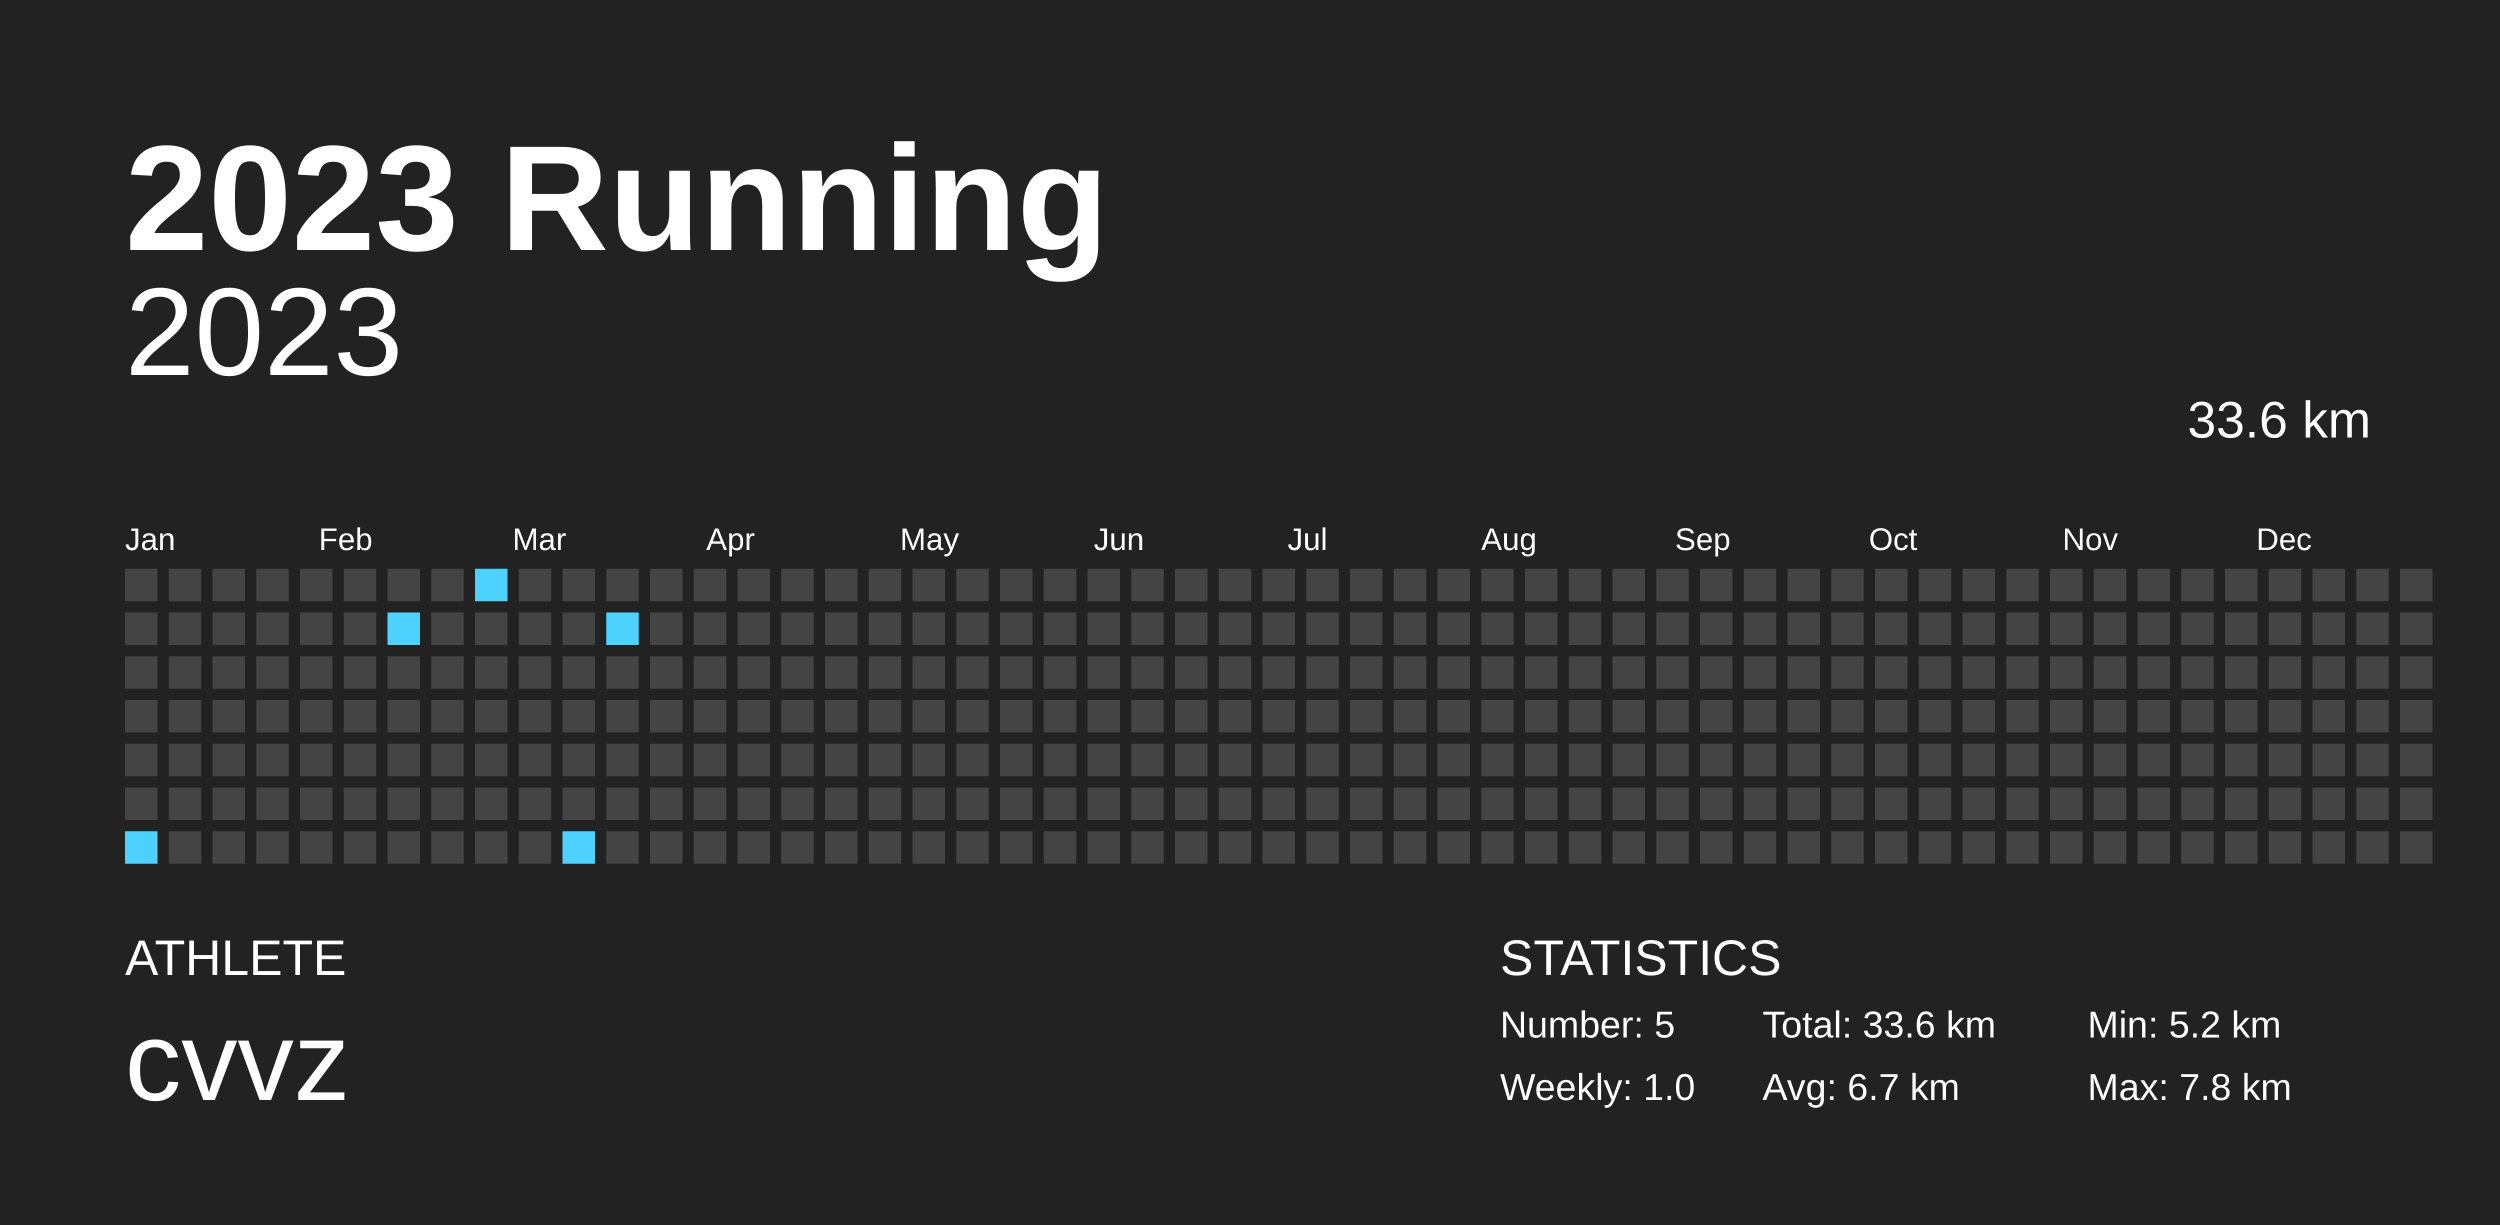
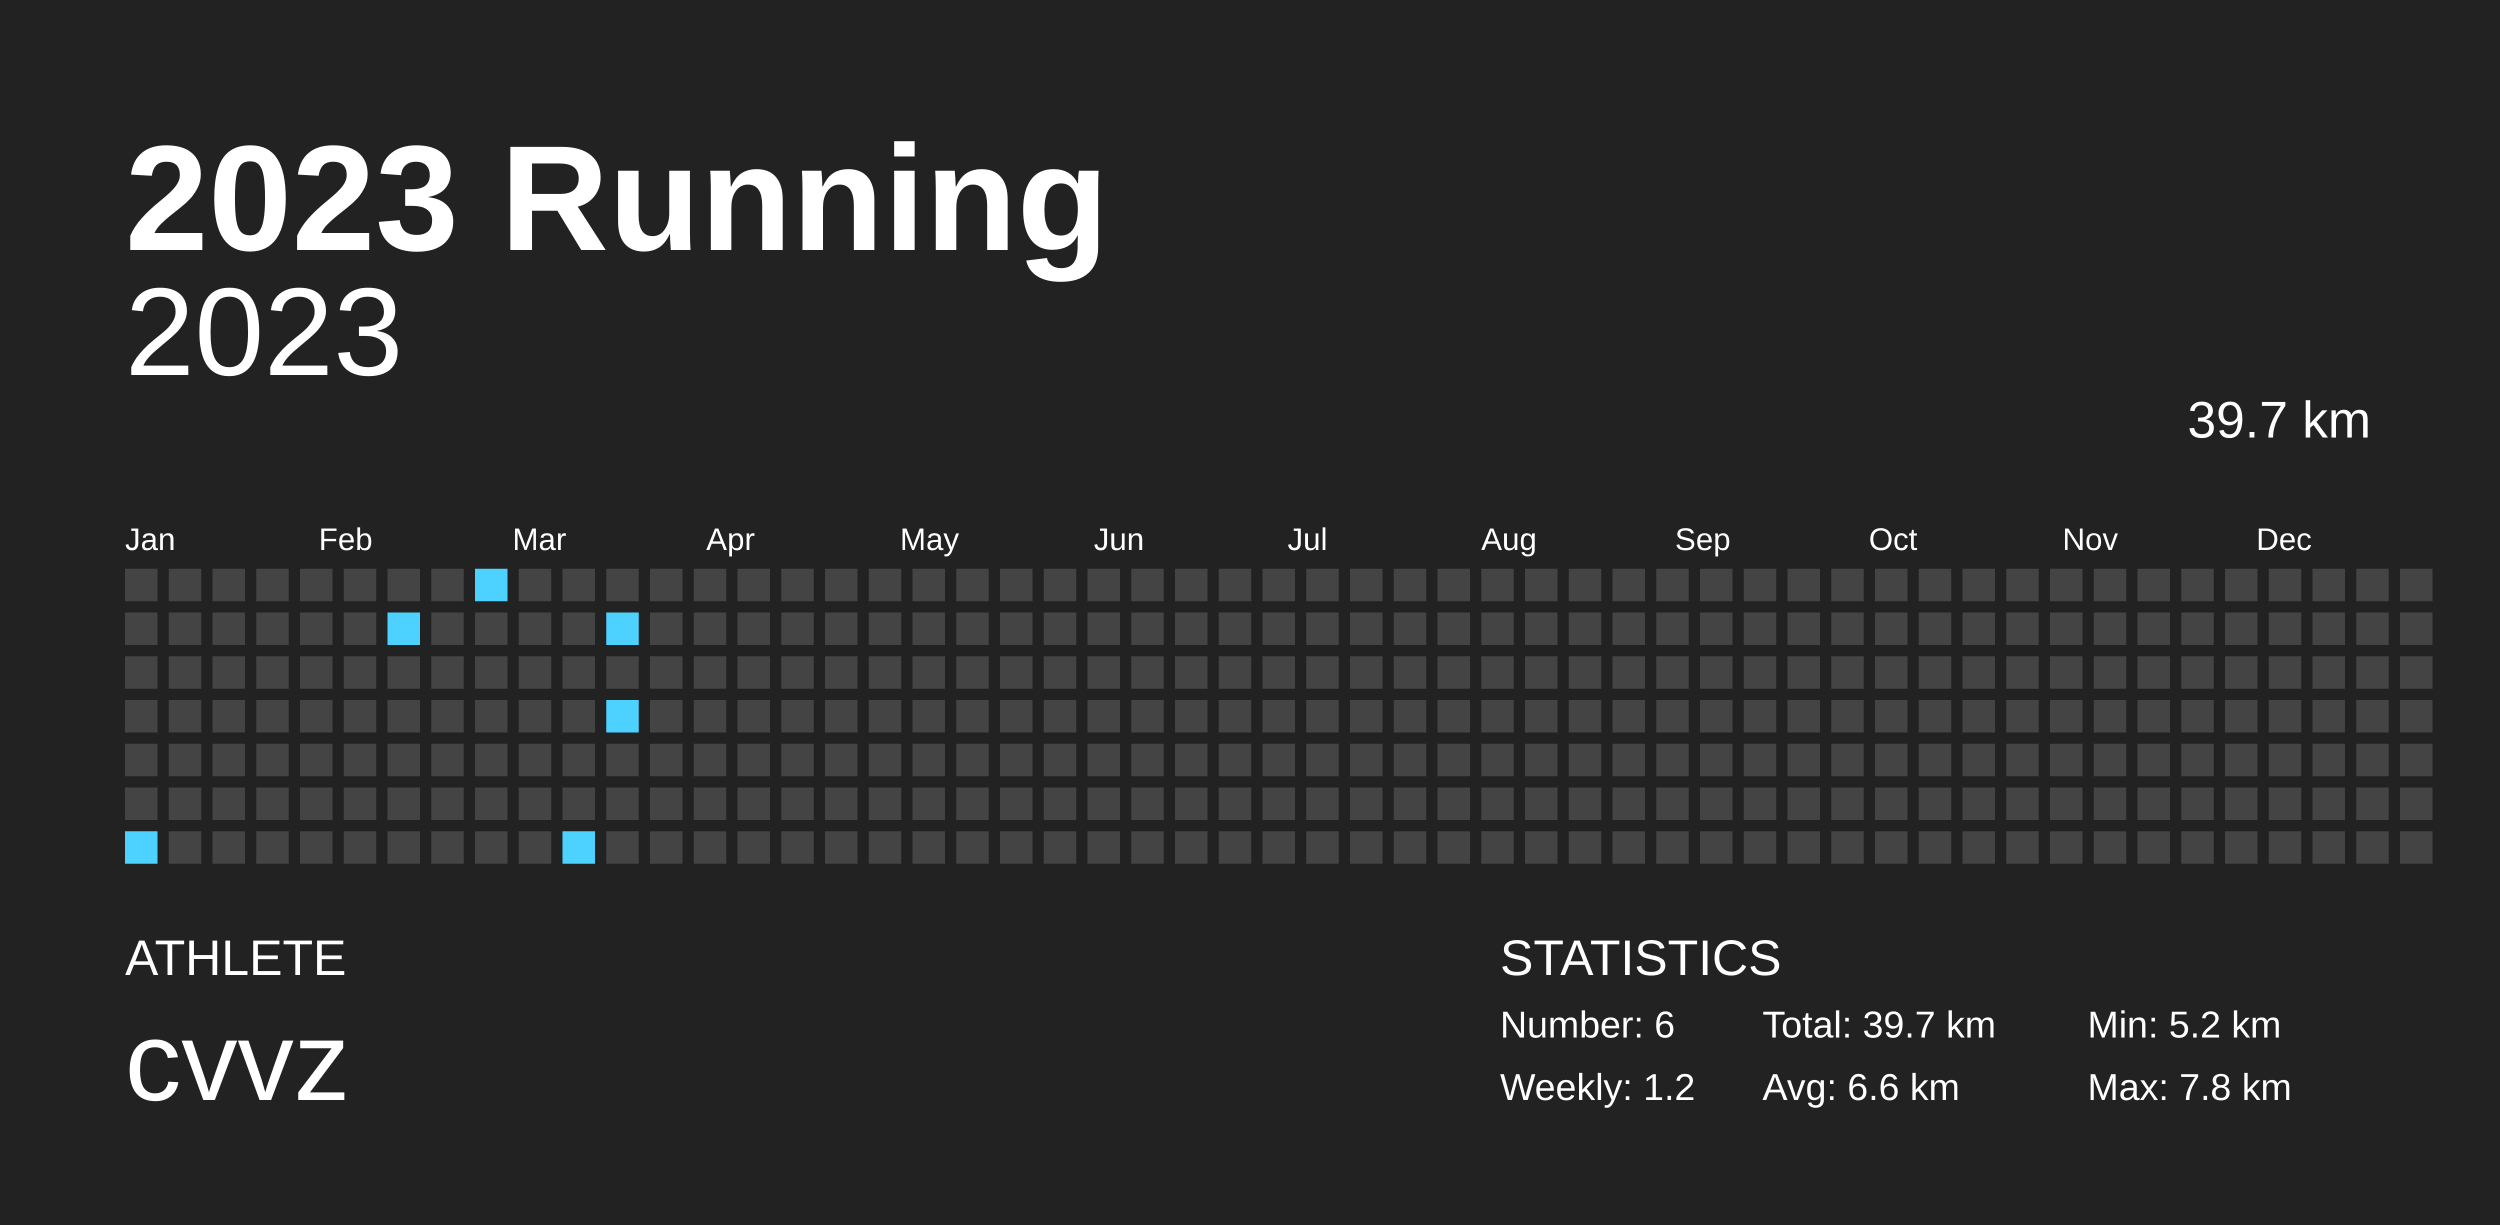
<svg xmlns="http://www.w3.org/2000/svg" baseProfile="full" height="98mm" version="1.1" viewBox="0,0,200,98" width="200mm">
  <defs />
  <rect fill="#222222" height="98" width="200" x="0" y="0" />
  <text fill="#FFFFFF" style="font-size:12px; font-family:Arial; font-weight:bold;" x="10" y="20">2023 Running</text>
  <text fill="#FFFFFF" style="font-size:4px; font-family:Arial" x="10" y="78">ATHLETE</text>
  <text fill="#FFFFFF" style="font-size:9px; font-family:Arial" x="10" y="88">cvvz</text>
  <text fill="#FFFFFF" style="font-size:4px; font-family:Arial" x="120" y="78">STATISTICS</text>
-   <text fill="#FFFFFF" style="font-size:3px; font-family:Arial" x="120" y="83">Number: 5</text>
-   <text fill="#FFFFFF" style="font-size:3px; font-family:Arial" x="120" y="88">Weekly: 1.0</text>
-   <text fill="#FFFFFF" style="font-size:3px; font-family:Arial" x="141" y="83">Total: 33.6 km</text>
-   <text fill="#FFFFFF" style="font-size:3px; font-family:Arial" x="141" y="88">Avg: 6.7 km</text>
+   <text fill="#FFFFFF" style="font-size:3px; font-family:Arial" x="120" y="83">Number: 6</text>
+   <text fill="#FFFFFF" style="font-size:3px; font-family:Arial" x="120" y="88">Weekly: 1.2</text>
+   <text fill="#FFFFFF" style="font-size:3px; font-family:Arial" x="141" y="83">Total: 39.7 km</text>
+   <text fill="#FFFFFF" style="font-size:3px; font-family:Arial" x="141" y="88">Avg: 6.6 km</text>
  <text fill="#FFFFFF" style="font-size:3px; font-family:Arial" x="167" y="83">Min: 5.2 km</text>
  <text fill="#FFFFFF" style="font-size:3px; font-family:Arial" x="167" y="88">Max: 7.8 km</text>
  <text alignment-baseline="hanging" fill="#FFFFFF" style="font-size:10.0px; font-family:Arial;" x="10" y="30">2023</text>
-   <text alignment-baseline="hanging" fill="#FFFFFF" style="font-size:4.125px; font-family:Arial;" x="175" y="35">33.6 km</text>
+   <text alignment-baseline="hanging" fill="#FFFFFF" style="font-size:4.125px; font-family:Arial;" x="175" y="35">39.7 km</text>
  <text fill="#FFFFFF" style="font-size:2.5px; font-family:Arial" x="10.0" y="44">Jan</text>
  <text fill="#FFFFFF" style="font-size:2.5px; font-family:Arial" x="25.5" y="44">Feb</text>
  <text fill="#FFFFFF" style="font-size:2.5px; font-family:Arial" x="41.0" y="44">Mar</text>
  <text fill="#FFFFFF" style="font-size:2.5px; font-family:Arial" x="56.5" y="44">Apr</text>
  <text fill="#FFFFFF" style="font-size:2.5px; font-family:Arial" x="72.0" y="44">May</text>
  <text fill="#FFFFFF" style="font-size:2.5px; font-family:Arial" x="87.5" y="44">Jun</text>
  <text fill="#FFFFFF" style="font-size:2.5px; font-family:Arial" x="103.0" y="44">Jul</text>
  <text fill="#FFFFFF" style="font-size:2.5px; font-family:Arial" x="118.5" y="44">Aug</text>
  <text fill="#FFFFFF" style="font-size:2.5px; font-family:Arial" x="134.0" y="44">Sep</text>
  <text fill="#FFFFFF" style="font-size:2.5px; font-family:Arial" x="149.5" y="44">Oct</text>
  <text fill="#FFFFFF" style="font-size:2.5px; font-family:Arial" x="165.0" y="44">Nov</text>
  <text fill="#FFFFFF" style="font-size:2.5px; font-family:Arial" x="180.5" y="44">Dec</text>
  <rect fill="#444444" height="2.6" width="2.6" x="10.0" y="45.5" />
  <rect fill="#444444" height="2.6" width="2.6" x="10.0" y="49.0" />
  <rect fill="#444444" height="2.6" width="2.6" x="10.0" y="52.5" />
  <rect fill="#444444" height="2.6" width="2.6" x="10.0" y="56.0" />
  <rect fill="#444444" height="2.6" width="2.6" x="10.0" y="59.5" />
  <rect fill="#444444" height="2.6" width="2.6" x="10.0" y="63.0" />
  <rect fill="#4dd2ff" height="2.6" width="2.6" x="10.0" y="66.5" />
  <rect fill="#444444" height="2.6" width="2.6" x="13.5" y="45.5" />
  <rect fill="#444444" height="2.6" width="2.6" x="13.5" y="49.0" />
  <rect fill="#444444" height="2.6" width="2.6" x="13.5" y="52.5" />
  <rect fill="#444444" height="2.6" width="2.6" x="13.5" y="56.0" />
  <rect fill="#444444" height="2.6" width="2.6" x="13.5" y="59.5" />
  <rect fill="#444444" height="2.6" width="2.6" x="13.5" y="63.0" />
  <rect fill="#444444" height="2.6" width="2.6" x="13.5" y="66.5" />
  <rect fill="#444444" height="2.6" width="2.6" x="17.0" y="45.5" />
  <rect fill="#444444" height="2.6" width="2.6" x="17.0" y="49.0" />
  <rect fill="#444444" height="2.6" width="2.6" x="17.0" y="52.5" />
  <rect fill="#444444" height="2.6" width="2.6" x="17.0" y="56.0" />
  <rect fill="#444444" height="2.6" width="2.6" x="17.0" y="59.5" />
  <rect fill="#444444" height="2.6" width="2.6" x="17.0" y="63.0" />
  <rect fill="#444444" height="2.6" width="2.6" x="17.0" y="66.5" />
  <rect fill="#444444" height="2.6" width="2.6" x="20.5" y="45.5" />
  <rect fill="#444444" height="2.6" width="2.6" x="20.5" y="49.0" />
  <rect fill="#444444" height="2.6" width="2.6" x="20.5" y="52.5" />
  <rect fill="#444444" height="2.6" width="2.6" x="20.5" y="56.0" />
  <rect fill="#444444" height="2.6" width="2.6" x="20.5" y="59.5" />
  <rect fill="#444444" height="2.6" width="2.6" x="20.5" y="63.0" />
  <rect fill="#444444" height="2.6" width="2.6" x="20.5" y="66.5" />
  <rect fill="#444444" height="2.6" width="2.6" x="24.0" y="45.5" />
  <rect fill="#444444" height="2.6" width="2.6" x="24.0" y="49.0" />
  <rect fill="#444444" height="2.6" width="2.6" x="24.0" y="52.5" />
  <rect fill="#444444" height="2.6" width="2.6" x="24.0" y="56.0" />
  <rect fill="#444444" height="2.6" width="2.6" x="24.0" y="59.5" />
  <rect fill="#444444" height="2.6" width="2.6" x="24.0" y="63.0" />
  <rect fill="#444444" height="2.6" width="2.6" x="24.0" y="66.5" />
  <rect fill="#444444" height="2.6" width="2.6" x="27.5" y="45.5" />
  <rect fill="#444444" height="2.6" width="2.6" x="27.5" y="49.0" />
  <rect fill="#444444" height="2.6" width="2.6" x="27.5" y="52.5" />
  <rect fill="#444444" height="2.6" width="2.6" x="27.5" y="56.0" />
  <rect fill="#444444" height="2.6" width="2.6" x="27.5" y="59.5" />
  <rect fill="#444444" height="2.6" width="2.6" x="27.5" y="63.0" />
  <rect fill="#444444" height="2.6" width="2.6" x="27.5" y="66.5" />
  <rect fill="#444444" height="2.6" width="2.6" x="31.0" y="45.5" />
  <rect fill="#4dd2ff" height="2.6" width="2.6" x="31.0" y="49.0" />
  <rect fill="#444444" height="2.6" width="2.6" x="31.0" y="52.5" />
  <rect fill="#444444" height="2.6" width="2.6" x="31.0" y="56.0" />
  <rect fill="#444444" height="2.6" width="2.6" x="31.0" y="59.5" />
  <rect fill="#444444" height="2.6" width="2.6" x="31.0" y="63.0" />
  <rect fill="#444444" height="2.6" width="2.6" x="31.0" y="66.5" />
  <rect fill="#444444" height="2.6" width="2.6" x="34.5" y="45.5" />
  <rect fill="#444444" height="2.6" width="2.6" x="34.5" y="49.0" />
  <rect fill="#444444" height="2.6" width="2.6" x="34.5" y="52.5" />
  <rect fill="#444444" height="2.6" width="2.6" x="34.5" y="56.0" />
  <rect fill="#444444" height="2.6" width="2.6" x="34.5" y="59.5" />
  <rect fill="#444444" height="2.6" width="2.6" x="34.5" y="63.0" />
  <rect fill="#444444" height="2.6" width="2.6" x="34.5" y="66.5" />
  <rect fill="#4dd2ff" height="2.6" width="2.6" x="38.0" y="45.5" />
  <rect fill="#444444" height="2.6" width="2.6" x="38.0" y="49.0" />
  <rect fill="#444444" height="2.6" width="2.6" x="38.0" y="52.5" />
  <rect fill="#444444" height="2.6" width="2.6" x="38.0" y="56.0" />
  <rect fill="#444444" height="2.6" width="2.6" x="38.0" y="59.5" />
  <rect fill="#444444" height="2.6" width="2.6" x="38.0" y="63.0" />
  <rect fill="#444444" height="2.6" width="2.6" x="38.0" y="66.5" />
  <rect fill="#444444" height="2.6" width="2.6" x="41.5" y="45.5" />
  <rect fill="#444444" height="2.6" width="2.6" x="41.5" y="49.0" />
  <rect fill="#444444" height="2.6" width="2.6" x="41.5" y="52.5" />
  <rect fill="#444444" height="2.6" width="2.6" x="41.5" y="56.0" />
  <rect fill="#444444" height="2.6" width="2.6" x="41.5" y="59.5" />
  <rect fill="#444444" height="2.6" width="2.6" x="41.5" y="63.0" />
  <rect fill="#444444" height="2.6" width="2.6" x="41.5" y="66.5" />
  <rect fill="#444444" height="2.6" width="2.6" x="45.0" y="45.5" />
  <rect fill="#444444" height="2.6" width="2.6" x="45.0" y="49.0" />
  <rect fill="#444444" height="2.6" width="2.6" x="45.0" y="52.5" />
  <rect fill="#444444" height="2.6" width="2.6" x="45.0" y="56.0" />
  <rect fill="#444444" height="2.6" width="2.6" x="45.0" y="59.5" />
  <rect fill="#444444" height="2.6" width="2.6" x="45.0" y="63.0" />
  <rect fill="#4dd2ff" height="2.6" width="2.6" x="45.0" y="66.5" />
  <rect fill="#444444" height="2.6" width="2.6" x="48.5" y="45.5" />
  <rect fill="#4dd2ff" height="2.6" width="2.6" x="48.5" y="49.0" />
  <rect fill="#444444" height="2.6" width="2.6" x="48.5" y="52.5" />
-   <rect fill="#444444" height="2.6" width="2.6" x="48.5" y="56.0" />
+   <rect fill="#4dd2ff" height="2.6" width="2.6" x="48.5" y="56.0" />
  <rect fill="#444444" height="2.6" width="2.6" x="48.5" y="59.5" />
  <rect fill="#444444" height="2.6" width="2.6" x="48.5" y="63.0" />
  <rect fill="#444444" height="2.6" width="2.6" x="48.5" y="66.5" />
  <rect fill="#444444" height="2.6" width="2.6" x="52.0" y="45.5" />
  <rect fill="#444444" height="2.6" width="2.6" x="52.0" y="49.0" />
  <rect fill="#444444" height="2.6" width="2.6" x="52.0" y="52.5" />
  <rect fill="#444444" height="2.6" width="2.6" x="52.0" y="56.0" />
  <rect fill="#444444" height="2.6" width="2.6" x="52.0" y="59.5" />
  <rect fill="#444444" height="2.6" width="2.6" x="52.0" y="63.0" />
  <rect fill="#444444" height="2.6" width="2.6" x="52.0" y="66.5" />
  <rect fill="#444444" height="2.6" width="2.6" x="55.5" y="45.5" />
  <rect fill="#444444" height="2.6" width="2.6" x="55.5" y="49.0" />
  <rect fill="#444444" height="2.6" width="2.6" x="55.5" y="52.5" />
  <rect fill="#444444" height="2.6" width="2.6" x="55.5" y="56.0" />
  <rect fill="#444444" height="2.6" width="2.6" x="55.5" y="59.5" />
  <rect fill="#444444" height="2.6" width="2.6" x="55.5" y="63.0" />
  <rect fill="#444444" height="2.6" width="2.6" x="55.5" y="66.5" />
  <rect fill="#444444" height="2.6" width="2.6" x="59.0" y="45.5" />
  <rect fill="#444444" height="2.6" width="2.6" x="59.0" y="49.0" />
  <rect fill="#444444" height="2.6" width="2.6" x="59.0" y="52.5" />
  <rect fill="#444444" height="2.6" width="2.6" x="59.0" y="56.0" />
  <rect fill="#444444" height="2.6" width="2.6" x="59.0" y="59.5" />
  <rect fill="#444444" height="2.6" width="2.6" x="59.0" y="63.0" />
  <rect fill="#444444" height="2.6" width="2.6" x="59.0" y="66.5" />
  <rect fill="#444444" height="2.6" width="2.6" x="62.5" y="45.5" />
  <rect fill="#444444" height="2.6" width="2.6" x="62.5" y="49.0" />
  <rect fill="#444444" height="2.6" width="2.6" x="62.5" y="52.5" />
  <rect fill="#444444" height="2.6" width="2.6" x="62.5" y="56.0" />
  <rect fill="#444444" height="2.6" width="2.6" x="62.5" y="59.5" />
  <rect fill="#444444" height="2.6" width="2.6" x="62.5" y="63.0" />
  <rect fill="#444444" height="2.6" width="2.6" x="62.5" y="66.5" />
  <rect fill="#444444" height="2.6" width="2.6" x="66.0" y="45.5" />
  <rect fill="#444444" height="2.6" width="2.6" x="66.0" y="49.0" />
  <rect fill="#444444" height="2.6" width="2.6" x="66.0" y="52.5" />
  <rect fill="#444444" height="2.6" width="2.6" x="66.0" y="56.0" />
  <rect fill="#444444" height="2.6" width="2.6" x="66.0" y="59.5" />
  <rect fill="#444444" height="2.6" width="2.6" x="66.0" y="63.0" />
  <rect fill="#444444" height="2.6" width="2.6" x="66.0" y="66.5" />
  <rect fill="#444444" height="2.6" width="2.6" x="69.5" y="45.5" />
  <rect fill="#444444" height="2.6" width="2.6" x="69.5" y="49.0" />
  <rect fill="#444444" height="2.6" width="2.6" x="69.5" y="52.5" />
  <rect fill="#444444" height="2.6" width="2.6" x="69.5" y="56.0" />
  <rect fill="#444444" height="2.6" width="2.6" x="69.5" y="59.5" />
  <rect fill="#444444" height="2.6" width="2.6" x="69.5" y="63.0" />
  <rect fill="#444444" height="2.6" width="2.6" x="69.5" y="66.5" />
  <rect fill="#444444" height="2.6" width="2.6" x="73.0" y="45.5" />
  <rect fill="#444444" height="2.6" width="2.6" x="73.0" y="49.0" />
  <rect fill="#444444" height="2.6" width="2.6" x="73.0" y="52.5" />
  <rect fill="#444444" height="2.6" width="2.6" x="73.0" y="56.0" />
  <rect fill="#444444" height="2.6" width="2.6" x="73.0" y="59.5" />
  <rect fill="#444444" height="2.6" width="2.6" x="73.0" y="63.0" />
  <rect fill="#444444" height="2.6" width="2.6" x="73.0" y="66.5" />
  <rect fill="#444444" height="2.6" width="2.6" x="76.5" y="45.5" />
  <rect fill="#444444" height="2.6" width="2.6" x="76.5" y="49.0" />
  <rect fill="#444444" height="2.6" width="2.6" x="76.5" y="52.5" />
  <rect fill="#444444" height="2.6" width="2.6" x="76.5" y="56.0" />
  <rect fill="#444444" height="2.6" width="2.6" x="76.5" y="59.5" />
  <rect fill="#444444" height="2.6" width="2.6" x="76.5" y="63.0" />
  <rect fill="#444444" height="2.6" width="2.6" x="76.5" y="66.5" />
  <rect fill="#444444" height="2.6" width="2.6" x="80.0" y="45.5" />
  <rect fill="#444444" height="2.6" width="2.6" x="80.0" y="49.0" />
  <rect fill="#444444" height="2.6" width="2.6" x="80.0" y="52.5" />
  <rect fill="#444444" height="2.6" width="2.6" x="80.0" y="56.0" />
  <rect fill="#444444" height="2.6" width="2.6" x="80.0" y="59.5" />
  <rect fill="#444444" height="2.6" width="2.6" x="80.0" y="63.0" />
  <rect fill="#444444" height="2.6" width="2.6" x="80.0" y="66.5" />
  <rect fill="#444444" height="2.6" width="2.6" x="83.5" y="45.5" />
  <rect fill="#444444" height="2.6" width="2.6" x="83.5" y="49.0" />
  <rect fill="#444444" height="2.6" width="2.6" x="83.5" y="52.5" />
  <rect fill="#444444" height="2.6" width="2.6" x="83.5" y="56.0" />
  <rect fill="#444444" height="2.6" width="2.6" x="83.5" y="59.5" />
  <rect fill="#444444" height="2.6" width="2.6" x="83.5" y="63.0" />
  <rect fill="#444444" height="2.6" width="2.6" x="83.5" y="66.5" />
  <rect fill="#444444" height="2.6" width="2.6" x="87.0" y="45.5" />
  <rect fill="#444444" height="2.6" width="2.6" x="87.0" y="49.0" />
  <rect fill="#444444" height="2.6" width="2.6" x="87.0" y="52.5" />
  <rect fill="#444444" height="2.6" width="2.6" x="87.0" y="56.0" />
  <rect fill="#444444" height="2.6" width="2.6" x="87.0" y="59.5" />
  <rect fill="#444444" height="2.6" width="2.6" x="87.0" y="63.0" />
  <rect fill="#444444" height="2.6" width="2.6" x="87.0" y="66.5" />
  <rect fill="#444444" height="2.6" width="2.6" x="90.5" y="45.5" />
  <rect fill="#444444" height="2.6" width="2.6" x="90.5" y="49.0" />
  <rect fill="#444444" height="2.6" width="2.6" x="90.5" y="52.5" />
  <rect fill="#444444" height="2.6" width="2.6" x="90.5" y="56.0" />
  <rect fill="#444444" height="2.6" width="2.6" x="90.5" y="59.5" />
  <rect fill="#444444" height="2.6" width="2.6" x="90.5" y="63.0" />
  <rect fill="#444444" height="2.6" width="2.6" x="90.5" y="66.5" />
  <rect fill="#444444" height="2.6" width="2.6" x="94.0" y="45.5" />
  <rect fill="#444444" height="2.6" width="2.6" x="94.0" y="49.0" />
  <rect fill="#444444" height="2.6" width="2.6" x="94.0" y="52.5" />
  <rect fill="#444444" height="2.6" width="2.6" x="94.0" y="56.0" />
  <rect fill="#444444" height="2.6" width="2.6" x="94.0" y="59.5" />
  <rect fill="#444444" height="2.6" width="2.6" x="94.0" y="63.0" />
  <rect fill="#444444" height="2.6" width="2.6" x="94.0" y="66.5" />
  <rect fill="#444444" height="2.6" width="2.6" x="97.5" y="45.5" />
  <rect fill="#444444" height="2.6" width="2.6" x="97.5" y="49.0" />
  <rect fill="#444444" height="2.6" width="2.6" x="97.5" y="52.5" />
  <rect fill="#444444" height="2.6" width="2.6" x="97.5" y="56.0" />
  <rect fill="#444444" height="2.6" width="2.6" x="97.5" y="59.5" />
  <rect fill="#444444" height="2.6" width="2.6" x="97.5" y="63.0" />
  <rect fill="#444444" height="2.6" width="2.6" x="97.5" y="66.5" />
  <rect fill="#444444" height="2.6" width="2.6" x="101.0" y="45.5" />
  <rect fill="#444444" height="2.6" width="2.6" x="101.0" y="49.0" />
  <rect fill="#444444" height="2.6" width="2.6" x="101.0" y="52.5" />
  <rect fill="#444444" height="2.6" width="2.6" x="101.0" y="56.0" />
  <rect fill="#444444" height="2.6" width="2.6" x="101.0" y="59.5" />
  <rect fill="#444444" height="2.6" width="2.6" x="101.0" y="63.0" />
  <rect fill="#444444" height="2.6" width="2.6" x="101.0" y="66.5" />
  <rect fill="#444444" height="2.6" width="2.6" x="104.5" y="45.5" />
  <rect fill="#444444" height="2.6" width="2.6" x="104.5" y="49.0" />
  <rect fill="#444444" height="2.6" width="2.6" x="104.5" y="52.5" />
  <rect fill="#444444" height="2.6" width="2.6" x="104.5" y="56.0" />
  <rect fill="#444444" height="2.6" width="2.6" x="104.5" y="59.5" />
  <rect fill="#444444" height="2.6" width="2.6" x="104.5" y="63.0" />
  <rect fill="#444444" height="2.6" width="2.6" x="104.5" y="66.5" />
  <rect fill="#444444" height="2.6" width="2.6" x="108.0" y="45.5" />
  <rect fill="#444444" height="2.6" width="2.6" x="108.0" y="49.0" />
  <rect fill="#444444" height="2.6" width="2.6" x="108.0" y="52.5" />
  <rect fill="#444444" height="2.6" width="2.6" x="108.0" y="56.0" />
  <rect fill="#444444" height="2.6" width="2.6" x="108.0" y="59.5" />
  <rect fill="#444444" height="2.6" width="2.6" x="108.0" y="63.0" />
  <rect fill="#444444" height="2.6" width="2.6" x="108.0" y="66.5" />
  <rect fill="#444444" height="2.6" width="2.6" x="111.5" y="45.5" />
  <rect fill="#444444" height="2.6" width="2.6" x="111.5" y="49.0" />
  <rect fill="#444444" height="2.6" width="2.6" x="111.5" y="52.5" />
  <rect fill="#444444" height="2.6" width="2.6" x="111.5" y="56.0" />
  <rect fill="#444444" height="2.6" width="2.6" x="111.5" y="59.5" />
  <rect fill="#444444" height="2.6" width="2.6" x="111.5" y="63.0" />
  <rect fill="#444444" height="2.6" width="2.6" x="111.5" y="66.5" />
  <rect fill="#444444" height="2.6" width="2.6" x="115.0" y="45.5" />
  <rect fill="#444444" height="2.6" width="2.6" x="115.0" y="49.0" />
  <rect fill="#444444" height="2.6" width="2.6" x="115.0" y="52.5" />
  <rect fill="#444444" height="2.6" width="2.6" x="115.0" y="56.0" />
  <rect fill="#444444" height="2.6" width="2.6" x="115.0" y="59.5" />
  <rect fill="#444444" height="2.6" width="2.6" x="115.0" y="63.0" />
  <rect fill="#444444" height="2.6" width="2.6" x="115.0" y="66.5" />
  <rect fill="#444444" height="2.6" width="2.6" x="118.5" y="45.5" />
  <rect fill="#444444" height="2.6" width="2.6" x="118.5" y="49.0" />
  <rect fill="#444444" height="2.6" width="2.6" x="118.5" y="52.5" />
  <rect fill="#444444" height="2.6" width="2.6" x="118.5" y="56.0" />
  <rect fill="#444444" height="2.6" width="2.6" x="118.5" y="59.5" />
  <rect fill="#444444" height="2.6" width="2.6" x="118.5" y="63.0" />
  <rect fill="#444444" height="2.6" width="2.6" x="118.5" y="66.5" />
  <rect fill="#444444" height="2.6" width="2.6" x="122.0" y="45.5" />
  <rect fill="#444444" height="2.6" width="2.6" x="122.0" y="49.0" />
  <rect fill="#444444" height="2.6" width="2.6" x="122.0" y="52.5" />
  <rect fill="#444444" height="2.6" width="2.6" x="122.0" y="56.0" />
  <rect fill="#444444" height="2.6" width="2.6" x="122.0" y="59.5" />
  <rect fill="#444444" height="2.6" width="2.6" x="122.0" y="63.0" />
  <rect fill="#444444" height="2.6" width="2.6" x="122.0" y="66.5" />
  <rect fill="#444444" height="2.6" width="2.6" x="125.5" y="45.5" />
  <rect fill="#444444" height="2.6" width="2.6" x="125.5" y="49.0" />
  <rect fill="#444444" height="2.6" width="2.6" x="125.5" y="52.5" />
  <rect fill="#444444" height="2.6" width="2.6" x="125.5" y="56.0" />
  <rect fill="#444444" height="2.6" width="2.6" x="125.5" y="59.5" />
  <rect fill="#444444" height="2.6" width="2.6" x="125.5" y="63.0" />
  <rect fill="#444444" height="2.6" width="2.6" x="125.5" y="66.5" />
  <rect fill="#444444" height="2.6" width="2.6" x="129.0" y="45.5" />
  <rect fill="#444444" height="2.6" width="2.6" x="129.0" y="49.0" />
  <rect fill="#444444" height="2.6" width="2.6" x="129.0" y="52.5" />
  <rect fill="#444444" height="2.6" width="2.6" x="129.0" y="56.0" />
  <rect fill="#444444" height="2.6" width="2.6" x="129.0" y="59.5" />
  <rect fill="#444444" height="2.6" width="2.6" x="129.0" y="63.0" />
  <rect fill="#444444" height="2.6" width="2.6" x="129.0" y="66.5" />
  <rect fill="#444444" height="2.6" width="2.6" x="132.5" y="45.5" />
  <rect fill="#444444" height="2.6" width="2.6" x="132.5" y="49.0" />
  <rect fill="#444444" height="2.6" width="2.6" x="132.5" y="52.5" />
  <rect fill="#444444" height="2.6" width="2.6" x="132.5" y="56.0" />
  <rect fill="#444444" height="2.6" width="2.6" x="132.5" y="59.5" />
  <rect fill="#444444" height="2.6" width="2.6" x="132.5" y="63.0" />
  <rect fill="#444444" height="2.6" width="2.6" x="132.5" y="66.5" />
  <rect fill="#444444" height="2.6" width="2.6" x="136.0" y="45.5" />
  <rect fill="#444444" height="2.6" width="2.6" x="136.0" y="49.0" />
  <rect fill="#444444" height="2.6" width="2.6" x="136.0" y="52.5" />
  <rect fill="#444444" height="2.6" width="2.6" x="136.0" y="56.0" />
  <rect fill="#444444" height="2.6" width="2.6" x="136.0" y="59.5" />
  <rect fill="#444444" height="2.6" width="2.6" x="136.0" y="63.0" />
  <rect fill="#444444" height="2.6" width="2.6" x="136.0" y="66.5" />
  <rect fill="#444444" height="2.6" width="2.6" x="139.5" y="45.5" />
  <rect fill="#444444" height="2.6" width="2.6" x="139.5" y="49.0" />
  <rect fill="#444444" height="2.6" width="2.6" x="139.5" y="52.5" />
  <rect fill="#444444" height="2.6" width="2.6" x="139.5" y="56.0" />
  <rect fill="#444444" height="2.6" width="2.6" x="139.5" y="59.5" />
  <rect fill="#444444" height="2.6" width="2.6" x="139.5" y="63.0" />
  <rect fill="#444444" height="2.6" width="2.6" x="139.5" y="66.5" />
  <rect fill="#444444" height="2.6" width="2.6" x="143.0" y="45.5" />
  <rect fill="#444444" height="2.6" width="2.6" x="143.0" y="49.0" />
  <rect fill="#444444" height="2.6" width="2.6" x="143.0" y="52.5" />
  <rect fill="#444444" height="2.6" width="2.6" x="143.0" y="56.0" />
  <rect fill="#444444" height="2.6" width="2.6" x="143.0" y="59.5" />
  <rect fill="#444444" height="2.6" width="2.6" x="143.0" y="63.0" />
  <rect fill="#444444" height="2.6" width="2.6" x="143.0" y="66.5" />
  <rect fill="#444444" height="2.6" width="2.6" x="146.5" y="45.5" />
  <rect fill="#444444" height="2.6" width="2.6" x="146.5" y="49.0" />
  <rect fill="#444444" height="2.6" width="2.6" x="146.5" y="52.5" />
  <rect fill="#444444" height="2.6" width="2.6" x="146.5" y="56.0" />
  <rect fill="#444444" height="2.6" width="2.6" x="146.5" y="59.5" />
  <rect fill="#444444" height="2.6" width="2.6" x="146.5" y="63.0" />
  <rect fill="#444444" height="2.6" width="2.6" x="146.5" y="66.5" />
  <rect fill="#444444" height="2.6" width="2.6" x="150.0" y="45.5" />
  <rect fill="#444444" height="2.6" width="2.6" x="150.0" y="49.0" />
  <rect fill="#444444" height="2.6" width="2.6" x="150.0" y="52.5" />
  <rect fill="#444444" height="2.6" width="2.6" x="150.0" y="56.0" />
  <rect fill="#444444" height="2.6" width="2.6" x="150.0" y="59.5" />
  <rect fill="#444444" height="2.6" width="2.6" x="150.0" y="63.0" />
  <rect fill="#444444" height="2.6" width="2.6" x="150.0" y="66.5" />
  <rect fill="#444444" height="2.6" width="2.6" x="153.5" y="45.5" />
  <rect fill="#444444" height="2.6" width="2.6" x="153.5" y="49.0" />
  <rect fill="#444444" height="2.6" width="2.6" x="153.5" y="52.5" />
  <rect fill="#444444" height="2.6" width="2.6" x="153.5" y="56.0" />
  <rect fill="#444444" height="2.6" width="2.6" x="153.5" y="59.5" />
  <rect fill="#444444" height="2.6" width="2.6" x="153.5" y="63.0" />
  <rect fill="#444444" height="2.6" width="2.6" x="153.5" y="66.5" />
  <rect fill="#444444" height="2.6" width="2.6" x="157.0" y="45.5" />
  <rect fill="#444444" height="2.6" width="2.6" x="157.0" y="49.0" />
  <rect fill="#444444" height="2.6" width="2.6" x="157.0" y="52.5" />
  <rect fill="#444444" height="2.6" width="2.6" x="157.0" y="56.0" />
  <rect fill="#444444" height="2.6" width="2.6" x="157.0" y="59.5" />
  <rect fill="#444444" height="2.6" width="2.6" x="157.0" y="63.0" />
  <rect fill="#444444" height="2.6" width="2.6" x="157.0" y="66.5" />
  <rect fill="#444444" height="2.6" width="2.6" x="160.5" y="45.5" />
  <rect fill="#444444" height="2.6" width="2.6" x="160.5" y="49.0" />
  <rect fill="#444444" height="2.6" width="2.6" x="160.5" y="52.5" />
  <rect fill="#444444" height="2.6" width="2.6" x="160.5" y="56.0" />
  <rect fill="#444444" height="2.6" width="2.6" x="160.5" y="59.5" />
  <rect fill="#444444" height="2.6" width="2.6" x="160.5" y="63.0" />
  <rect fill="#444444" height="2.6" width="2.6" x="160.5" y="66.5" />
  <rect fill="#444444" height="2.6" width="2.6" x="164.0" y="45.5" />
  <rect fill="#444444" height="2.6" width="2.6" x="164.0" y="49.0" />
  <rect fill="#444444" height="2.6" width="2.6" x="164.0" y="52.5" />
  <rect fill="#444444" height="2.6" width="2.6" x="164.0" y="56.0" />
  <rect fill="#444444" height="2.6" width="2.6" x="164.0" y="59.5" />
  <rect fill="#444444" height="2.6" width="2.6" x="164.0" y="63.0" />
  <rect fill="#444444" height="2.6" width="2.6" x="164.0" y="66.5" />
  <rect fill="#444444" height="2.6" width="2.6" x="167.5" y="45.5" />
  <rect fill="#444444" height="2.6" width="2.6" x="167.5" y="49.0" />
  <rect fill="#444444" height="2.6" width="2.6" x="167.5" y="52.5" />
  <rect fill="#444444" height="2.6" width="2.6" x="167.5" y="56.0" />
  <rect fill="#444444" height="2.6" width="2.6" x="167.5" y="59.5" />
  <rect fill="#444444" height="2.6" width="2.6" x="167.5" y="63.0" />
  <rect fill="#444444" height="2.6" width="2.6" x="167.5" y="66.5" />
  <rect fill="#444444" height="2.6" width="2.6" x="171.0" y="45.5" />
  <rect fill="#444444" height="2.6" width="2.6" x="171.0" y="49.0" />
  <rect fill="#444444" height="2.6" width="2.6" x="171.0" y="52.5" />
  <rect fill="#444444" height="2.6" width="2.6" x="171.0" y="56.0" />
  <rect fill="#444444" height="2.6" width="2.6" x="171.0" y="59.5" />
  <rect fill="#444444" height="2.6" width="2.6" x="171.0" y="63.0" />
  <rect fill="#444444" height="2.6" width="2.6" x="171.0" y="66.5" />
  <rect fill="#444444" height="2.6" width="2.6" x="174.5" y="45.5" />
  <rect fill="#444444" height="2.6" width="2.6" x="174.5" y="49.0" />
  <rect fill="#444444" height="2.6" width="2.6" x="174.5" y="52.5" />
  <rect fill="#444444" height="2.6" width="2.6" x="174.5" y="56.0" />
  <rect fill="#444444" height="2.6" width="2.6" x="174.5" y="59.5" />
  <rect fill="#444444" height="2.6" width="2.6" x="174.5" y="63.0" />
  <rect fill="#444444" height="2.6" width="2.6" x="174.5" y="66.5" />
  <rect fill="#444444" height="2.6" width="2.6" x="178.0" y="45.5" />
  <rect fill="#444444" height="2.6" width="2.6" x="178.0" y="49.0" />
  <rect fill="#444444" height="2.6" width="2.6" x="178.0" y="52.5" />
  <rect fill="#444444" height="2.6" width="2.6" x="178.0" y="56.0" />
  <rect fill="#444444" height="2.6" width="2.6" x="178.0" y="59.5" />
  <rect fill="#444444" height="2.6" width="2.6" x="178.0" y="63.0" />
  <rect fill="#444444" height="2.6" width="2.6" x="178.0" y="66.5" />
  <rect fill="#444444" height="2.6" width="2.6" x="181.5" y="45.5" />
  <rect fill="#444444" height="2.6" width="2.6" x="181.5" y="49.0" />
  <rect fill="#444444" height="2.6" width="2.6" x="181.5" y="52.5" />
  <rect fill="#444444" height="2.6" width="2.6" x="181.5" y="56.0" />
  <rect fill="#444444" height="2.6" width="2.6" x="181.5" y="59.5" />
  <rect fill="#444444" height="2.6" width="2.6" x="181.5" y="63.0" />
  <rect fill="#444444" height="2.6" width="2.6" x="181.5" y="66.5" />
  <rect fill="#444444" height="2.6" width="2.6" x="185.0" y="45.5" />
  <rect fill="#444444" height="2.6" width="2.6" x="185.0" y="49.0" />
  <rect fill="#444444" height="2.6" width="2.6" x="185.0" y="52.5" />
  <rect fill="#444444" height="2.6" width="2.6" x="185.0" y="56.0" />
  <rect fill="#444444" height="2.6" width="2.6" x="185.0" y="59.5" />
  <rect fill="#444444" height="2.6" width="2.6" x="185.0" y="63.0" />
  <rect fill="#444444" height="2.6" width="2.6" x="185.0" y="66.5" />
  <rect fill="#444444" height="2.6" width="2.6" x="188.5" y="45.5" />
  <rect fill="#444444" height="2.6" width="2.6" x="188.5" y="49.0" />
  <rect fill="#444444" height="2.6" width="2.6" x="188.5" y="52.5" />
  <rect fill="#444444" height="2.6" width="2.6" x="188.5" y="56.0" />
  <rect fill="#444444" height="2.6" width="2.6" x="188.5" y="59.5" />
  <rect fill="#444444" height="2.6" width="2.6" x="188.5" y="63.0" />
  <rect fill="#444444" height="2.6" width="2.6" x="188.5" y="66.5" />
  <rect fill="#444444" height="2.6" width="2.6" x="192.0" y="45.5" />
  <rect fill="#444444" height="2.6" width="2.6" x="192.0" y="49.0" />
  <rect fill="#444444" height="2.6" width="2.6" x="192.0" y="52.5" />
  <rect fill="#444444" height="2.6" width="2.6" x="192.0" y="56.0" />
  <rect fill="#444444" height="2.6" width="2.6" x="192.0" y="59.5" />
  <rect fill="#444444" height="2.6" width="2.6" x="192.0" y="63.0" />
  <rect fill="#444444" height="2.6" width="2.6" x="192.0" y="66.5" />
</svg>
